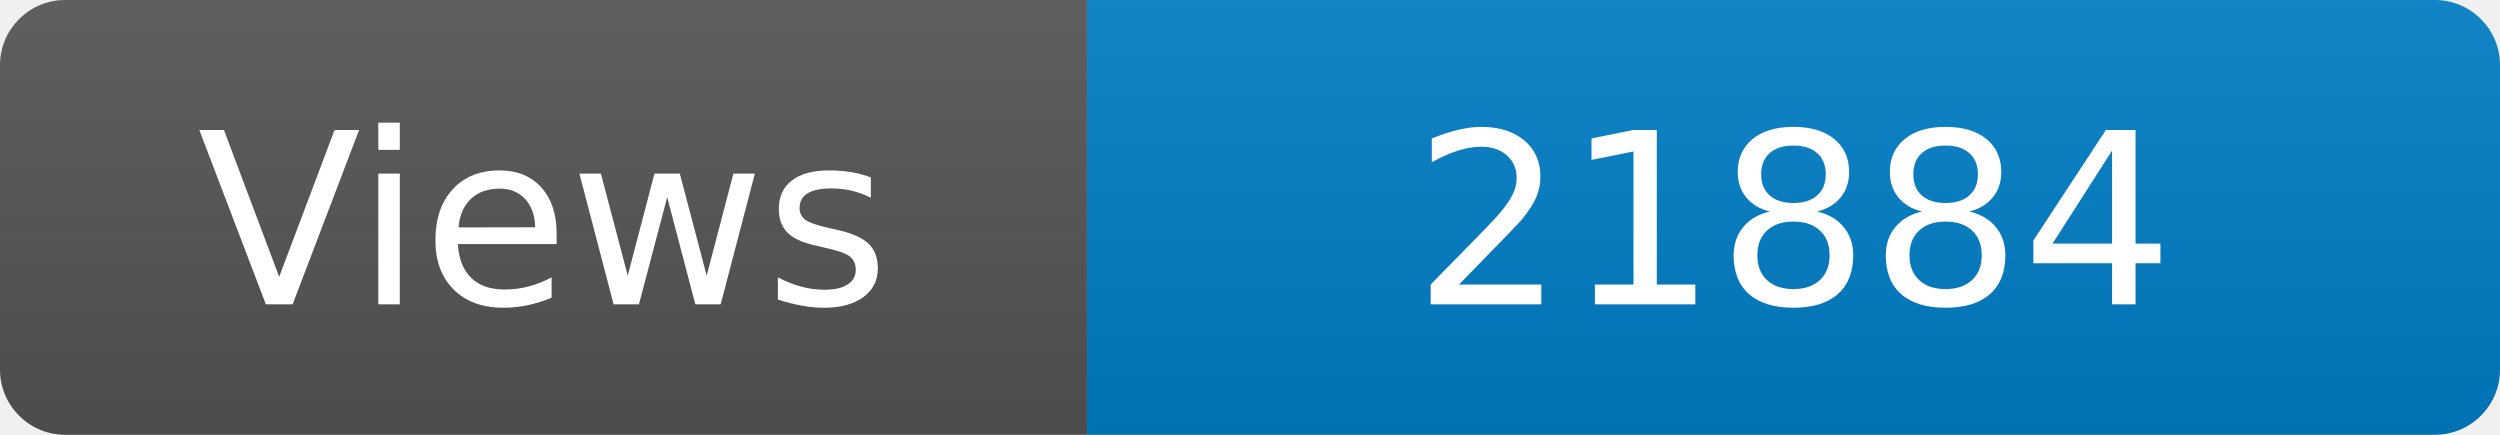
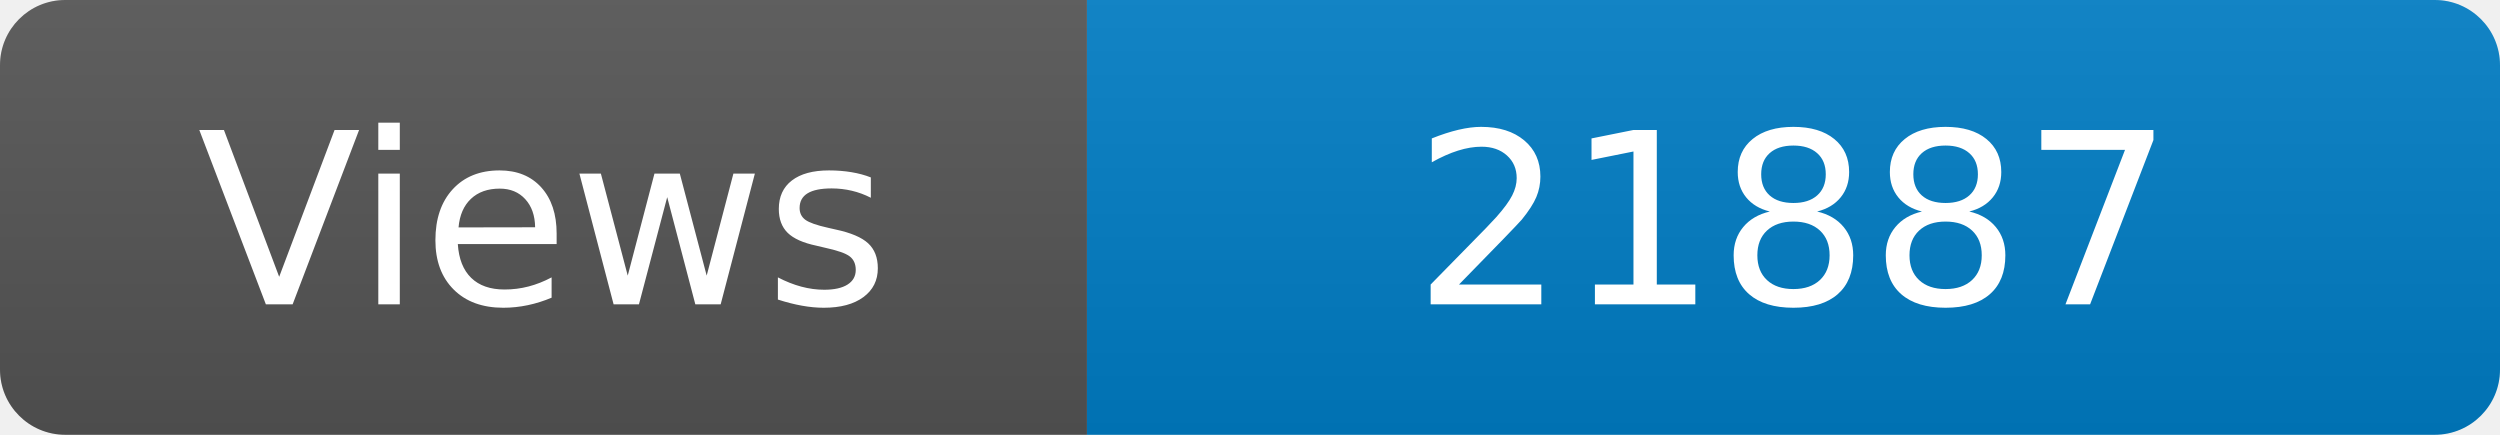
<svg xmlns="http://www.w3.org/2000/svg" width="115" height="20" role="img" aria-label="Maintained?: yes">
  <linearGradient id="s" x2="0" y2="100%">
    <stop offset="0" stop-color="#bbb" stop-opacity=".1" />
    <stop offset="1" stop-opacity=".1" />
  </linearGradient>
  <clipPath id="r">
    <rect width="115" height="20" rx="3" fill="#fff" />
  </clipPath>
  <g clip-path="url(#r)">
    <rect width="50" height="20" fill="#555" />
    <rect x="50" width="160" height="20" fill="#007ec6" />
    <rect width="115" height="20" fill="url(#s)" />
  </g>
  <g fill="#fff" text-anchor="middle" font-family="Verdana,Geneva,DejaVu Sans,sans-serif" font-size="110">
    <text x="250" y="140" transform="scale(.1)" fill="#fff">Views</text>
-     <text x="825" y="140" transform="scale(.1)" fill="#fff">21884</text>
+     <text x="825" y="140" transform="scale(.1)" fill="#fff">21887</text>
  </g>
</svg>
